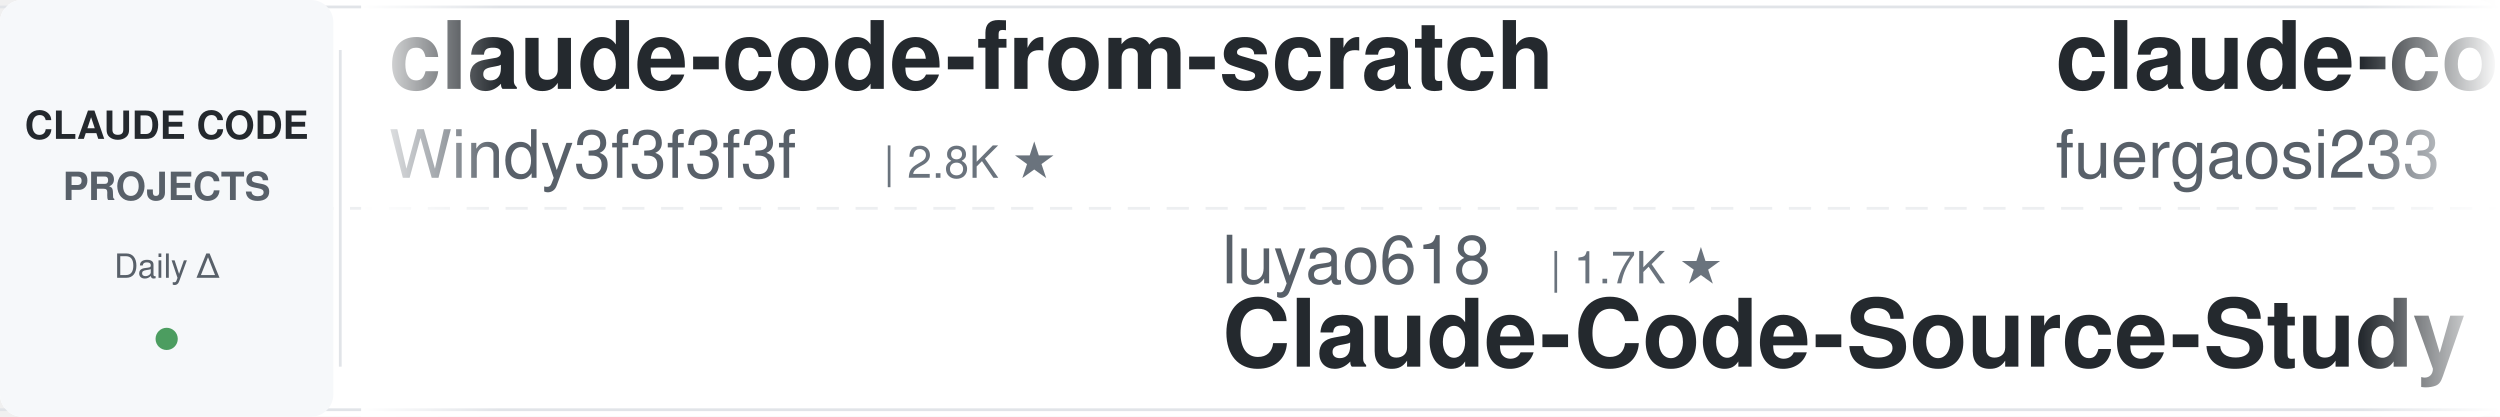
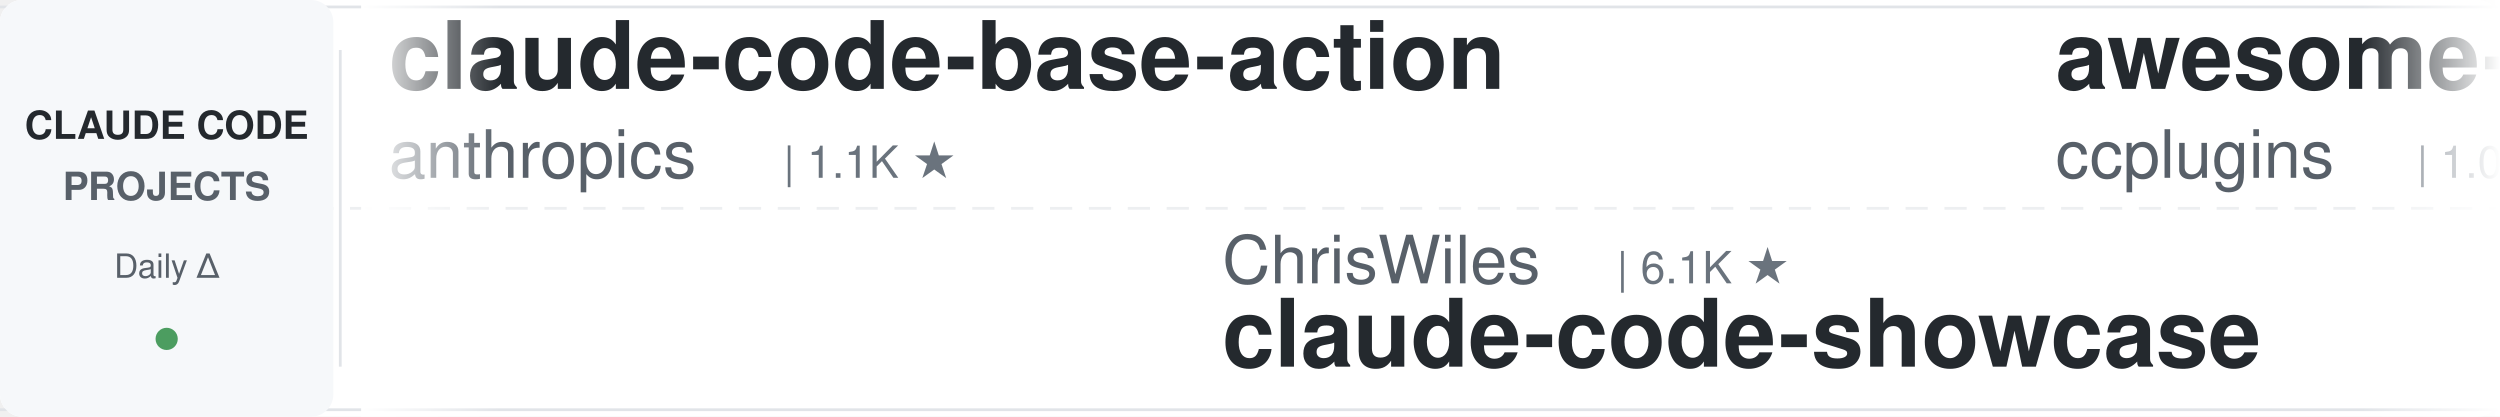
<svg xmlns="http://www.w3.org/2000/svg" width="900" height="150">
  <defs>
    <linearGradient id="leftFade" x1="0%" y1="0%" x2="100%" y2="0%">
      <stop offset="0%" style="stop-color:#ffffff;stop-opacity:1" />
      <stop offset="100%" style="stop-color:#ffffff;stop-opacity:0" />
    </linearGradient>
    <linearGradient id="rightFade" x1="0%" y1="0%" x2="100%" y2="0%">
      <stop offset="0%" style="stop-color:#ffffff;stop-opacity:0" />
      <stop offset="100%" style="stop-color:#ffffff;stop-opacity:1" />
    </linearGradient>
  </defs>
  <rect width="900" height="150" fill="#ffffff" rx="8" />
  <rect x="0" y="2" width="900" height="1" fill="#e1e4e8" />
  <rect x="0" y="147" width="900" height="1" fill="#e1e4e8" />
  <line x1="0" y1="75" x2="900" y2="75" stroke="#e1e4e8" stroke-width="1" stroke-dasharray="8 6" opacity="0.6" />
  <rect x="0" y="0" width="120" height="150" fill="#f6f8fa" rx="8" />
  <text x="60" y="50" font-family="-apple-system, BlinkMacSystemFont, 'Segoe UI', Helvetica, Arial, sans-serif" font-size="14" font-weight="600" fill="#24292e" text-anchor="middle">CLAUDE CODE</text>
  <text x="60" y="72" font-family="-apple-system, BlinkMacSystemFont, 'Segoe UI', Helvetica, Arial, sans-serif" font-size="14" font-weight="600" fill="#586069" text-anchor="middle">PROJECTS</text>
  <text x="60" y="100" font-family="-apple-system, BlinkMacSystemFont, 'Segoe UI', Helvetica, Arial, sans-serif" font-size="12" font-weight="500" fill="#586069" text-anchor="middle">Daily Δ</text>
  <circle cx="60" cy="122" r="4" fill="#22863a" opacity="0.8" />
  <rect x="122" y="18" width="1" height="114" fill="#e1e4e8" />
  <clipPath id="tickerClip">
    <rect x="130" y="0" width="770" height="150" />
  </clipPath>
  <g clip-path="url(#tickerClip)">
    <g id="tickerItems">
      <animateTransform attributeName="transform" attributeType="XML" type="translate" from="0 0" to="-3000 0" dur="54s" repeatCount="indefinite" />
      <g transform="translate(0, 0)">
-         <text x="140" y="32" font-family="-apple-system, BlinkMacSystemFont, 'Segoe UI', Helvetica, Arial, sans-serif" font-size="34" font-weight="600" fill="#24292e">claude-code-from-scratch</text>
-         <text x="140" y="64" font-family="-apple-system, BlinkMacSystemFont, 'Segoe UI', Helvetica, Arial, sans-serif" font-size="24" font-weight="400" fill="#586069">Windy3f3f3f3f</text>
-         <text x="318" y="64" font-family="-apple-system, BlinkMacSystemFont, 'Segoe UI', Helvetica, Arial, sans-serif" font-size="16" font-weight="500" fill="#6a737d">| 2.8K ★</text>
+         <text x="140" y="32" font-family="-apple-system, BlinkMacSystemFont, 'Segoe UI', Helvetica, Arial, sans-serif" font-size="34" font-weight="600" fill="#24292e">claude-code-base-action</text>
+         <text x="140" y="64" font-family="-apple-system, BlinkMacSystemFont, 'Segoe UI', Helvetica, Arial, sans-serif" font-size="24" font-weight="400" fill="#586069">anthropics</text>
+         <text x="282" y="64" font-family="-apple-system, BlinkMacSystemFont, 'Segoe UI', Helvetica, Arial, sans-serif" font-size="16" font-weight="500" fill="#6a737d">| 1.1K ★</text>
      </g>
      <g transform="translate(300, 0)">
-         <text x="140" y="102" font-family="-apple-system, BlinkMacSystemFont, 'Segoe UI', Helvetica, Arial, sans-serif" font-size="24" font-weight="400" fill="#586069">luyao618</text>
-         <text x="258" y="102" font-family="-apple-system, BlinkMacSystemFont, 'Segoe UI', Helvetica, Arial, sans-serif" font-size="16" font-weight="500" fill="#6a737d">| 1.7K ★</text>
-         <text x="140" y="132" font-family="-apple-system, BlinkMacSystemFont, 'Segoe UI', Helvetica, Arial, sans-serif" font-size="34" font-weight="600" fill="#24292e">Claude-Code-Source-Study</text>
+         <text x="140" y="102" font-family="-apple-system, BlinkMacSystemFont, 'Segoe UI', Helvetica, Arial, sans-serif" font-size="24" font-weight="400" fill="#586069">ChrisWiles</text>
+         <text x="282" y="102" font-family="-apple-system, BlinkMacSystemFont, 'Segoe UI', Helvetica, Arial, sans-serif" font-size="16" font-weight="500" fill="#6a737d">| 6.1K ★</text>
+         <text x="140" y="132" font-family="-apple-system, BlinkMacSystemFont, 'Segoe UI', Helvetica, Arial, sans-serif" font-size="34" font-weight="600" fill="#24292e">claude-code-showcase</text>
      </g>
      <g transform="translate(600, 0)">
-         <text x="140" y="32" font-family="-apple-system, BlinkMacSystemFont, 'Segoe UI', Helvetica, Arial, sans-serif" font-size="34" font-weight="600" fill="#24292e">claude-code-proxy</text>
-         <text x="140" y="64" font-family="-apple-system, BlinkMacSystemFont, 'Segoe UI', Helvetica, Arial, sans-serif" font-size="24" font-weight="400" fill="#586069">fuergaosi233</text>
-         <text x="306" y="64" font-family="-apple-system, BlinkMacSystemFont, 'Segoe UI', Helvetica, Arial, sans-serif" font-size="16" font-weight="500" fill="#6a737d">| 2.8K ★</text>
+         <text x="140" y="32" font-family="-apple-system, BlinkMacSystemFont, 'Segoe UI', Helvetica, Arial, sans-serif" font-size="34" font-weight="600" fill="#24292e">awesome-claude-code-plug...</text>
+         <text x="140" y="64" font-family="-apple-system, BlinkMacSystemFont, 'Segoe UI', Helvetica, Arial, sans-serif" font-size="24" font-weight="400" fill="#586069">ccplugins</text>
+         <text x="270" y="64" font-family="-apple-system, BlinkMacSystemFont, 'Segoe UI', Helvetica, Arial, sans-serif" font-size="16" font-weight="500" fill="#6a737d">| 1.0K ★</text>
      </g>
      <g transform="translate(900, 0)">
-         <text x="140" y="102" font-family="-apple-system, BlinkMacSystemFont, 'Segoe UI', Helvetica, Arial, sans-serif" font-size="24" font-weight="400" fill="#586069">Chachamaru127</text>
-         <text x="318" y="102" font-family="-apple-system, BlinkMacSystemFont, 'Segoe UI', Helvetica, Arial, sans-serif" font-size="16" font-weight="500" fill="#6a737d">| 3.2K ★</text>
-         <text x="140" y="132" font-family="-apple-system, BlinkMacSystemFont, 'Segoe UI', Helvetica, Arial, sans-serif" font-size="34" font-weight="600" fill="#24292e">claude-code-harness</text>
+         <text x="140" y="102" font-family="-apple-system, BlinkMacSystemFont, 'Segoe UI', Helvetica, Arial, sans-serif" font-size="24" font-weight="400" fill="#586069">diet103</text>
+         <text x="246" y="102" font-family="-apple-system, BlinkMacSystemFont, 'Segoe UI', Helvetica, Arial, sans-serif" font-size="16" font-weight="500" fill="#6a737d">| 10.1K ★</text>
+         <text x="140" y="132" font-family="-apple-system, BlinkMacSystemFont, 'Segoe UI', Helvetica, Arial, sans-serif" font-size="34" font-weight="600" fill="#24292e">claude-code-infrastructu...</text>
      </g>
      <g transform="translate(1200, 0)">
-         <text x="140" y="32" font-family="-apple-system, BlinkMacSystemFont, 'Segoe UI', Helvetica, Arial, sans-serif" font-size="34" font-weight="600" fill="#24292e">claude-coder</text>
-         <text x="140" y="64" font-family="-apple-system, BlinkMacSystemFont, 'Segoe UI', Helvetica, Arial, sans-serif" font-size="24" font-weight="400" fill="#586069">kodu-ai</text>
-         <text x="246" y="64" font-family="-apple-system, BlinkMacSystemFont, 'Segoe UI', Helvetica, Arial, sans-serif" font-size="16" font-weight="500" fill="#6a737d">| 5.2K ★</text>
+         <text x="140" y="32" font-family="-apple-system, BlinkMacSystemFont, 'Segoe UI', Helvetica, Arial, sans-serif" font-size="34" font-weight="600" fill="#24292e">awesome-claude-code-tool...</text>
+         <text x="140" y="64" font-family="-apple-system, BlinkMacSystemFont, 'Segoe UI', Helvetica, Arial, sans-serif" font-size="24" font-weight="400" fill="#586069">rohitg00</text>
+         <text x="258" y="64" font-family="-apple-system, BlinkMacSystemFont, 'Segoe UI', Helvetica, Arial, sans-serif" font-size="16" font-weight="500" fill="#6a737d">| 2.8K ★</text>
      </g>
      <g transform="translate(1500, 0)">
-         <text x="140" y="102" font-family="-apple-system, BlinkMacSystemFont, 'Segoe UI', Helvetica, Arial, sans-serif" font-size="24" font-weight="400" fill="#586069">Maciek-roboblog</text>
-         <text x="342" y="102" font-family="-apple-system, BlinkMacSystemFont, 'Segoe UI', Helvetica, Arial, sans-serif" font-size="16" font-weight="500" fill="#6a737d">| 8.8K ★</text>
-         <text x="140" y="132" font-family="-apple-system, BlinkMacSystemFont, 'Segoe UI', Helvetica, Arial, sans-serif" font-size="34" font-weight="600" fill="#24292e">Claude-Code-Usage-Monito...</text>
+         <text x="140" y="102" font-family="-apple-system, BlinkMacSystemFont, 'Segoe UI', Helvetica, Arial, sans-serif" font-size="24" font-weight="400" fill="#586069">feiskyer</text>
+         <text x="258" y="102" font-family="-apple-system, BlinkMacSystemFont, 'Segoe UI', Helvetica, Arial, sans-serif" font-size="16" font-weight="500" fill="#6a737d">| 1.7K ★</text>
+         <text x="140" y="132" font-family="-apple-system, BlinkMacSystemFont, 'Segoe UI', Helvetica, Arial, sans-serif" font-size="34" font-weight="600" fill="#24292e">claude-code-settings</text>
      </g>
      <g transform="translate(1800, 0)">
-         <text x="140" y="32" font-family="-apple-system, BlinkMacSystemFont, 'Segoe UI', Helvetica, Arial, sans-serif" font-size="34" font-weight="600" fill="#24292e">learn-claude-code</text>
-         <text x="140" y="64" font-family="-apple-system, BlinkMacSystemFont, 'Segoe UI', Helvetica, Arial, sans-serif" font-size="24" font-weight="400" fill="#586069">shareAI-lab</text>
-         <text x="294" y="64" font-family="-apple-system, BlinkMacSystemFont, 'Segoe UI', Helvetica, Arial, sans-serif" font-size="16" font-weight="500" fill="#6a737d">| 80.5K ★</text>
+         <text x="140" y="32" font-family="-apple-system, BlinkMacSystemFont, 'Segoe UI', Helvetica, Arial, sans-serif" font-size="34" font-weight="600" fill="#24292e">claude-code-system-promp...</text>
+         <text x="140" y="64" font-family="-apple-system, BlinkMacSystemFont, 'Segoe UI', Helvetica, Arial, sans-serif" font-size="24" font-weight="400" fill="#586069">Piebald-AI</text>
+         <text x="282" y="64" font-family="-apple-system, BlinkMacSystemFont, 'Segoe UI', Helvetica, Arial, sans-serif" font-size="16" font-weight="500" fill="#6a737d">| 13.2K ★</text>
      </g>
      <g transform="translate(2100, 0)">
+         <text x="140" y="102" font-family="-apple-system, BlinkMacSystemFont, 'Segoe UI', Helvetica, Arial, sans-serif" font-size="24" font-weight="400" fill="#586069">LING71671</text>
+         <text x="270" y="102" font-family="-apple-system, BlinkMacSystemFont, 'Segoe UI', Helvetica, Arial, sans-serif" font-size="16" font-weight="500" fill="#6a737d">| 992 ★</text>
+         <text x="140" y="132" font-family="-apple-system, BlinkMacSystemFont, 'Segoe UI', Helvetica, Arial, sans-serif" font-size="34" font-weight="600" fill="#24292e">Open-ClaudeCode</text>
+       </g>
+       <g transform="translate(2400, 0)">
+         <text x="140" y="32" font-family="-apple-system, BlinkMacSystemFont, 'Segoe UI', Helvetica, Arial, sans-serif" font-size="34" font-weight="600" fill="#24292e">claude-code-my-workflow</text>
+         <text x="140" y="64" font-family="-apple-system, BlinkMacSystemFont, 'Segoe UI', Helvetica, Arial, sans-serif" font-size="24" font-weight="400" fill="#586069">pedrohcgs</text>
+         <text x="270" y="64" font-family="-apple-system, BlinkMacSystemFont, 'Segoe UI', Helvetica, Arial, sans-serif" font-size="16" font-weight="500" fill="#6a737d">| 1.7K ★</text>
+       </g>
+       <g transform="translate(2700, 0)">
        <text x="140" y="102" font-family="-apple-system, BlinkMacSystemFont, 'Segoe UI', Helvetica, Arial, sans-serif" font-size="24" font-weight="400" fill="#586069">lintsinghua</text>
        <text x="294" y="102" font-family="-apple-system, BlinkMacSystemFont, 'Segoe UI', Helvetica, Arial, sans-serif" font-size="16" font-weight="500" fill="#6a737d">| 4.4K ★</text>
        <text x="140" y="132" font-family="-apple-system, BlinkMacSystemFont, 'Segoe UI', Helvetica, Arial, sans-serif" font-size="34" font-weight="600" fill="#24292e">claude-code-book</text>
      </g>
-       <g transform="translate(2400, 0)">
-         <text x="140" y="32" font-family="-apple-system, BlinkMacSystemFont, 'Segoe UI', Helvetica, Arial, sans-serif" font-size="34" font-weight="600" fill="#24292e">claude-code-router</text>
-         <text x="140" y="64" font-family="-apple-system, BlinkMacSystemFont, 'Segoe UI', Helvetica, Arial, sans-serif" font-size="24" font-weight="400" fill="#586069">musistudio</text>
-         <text x="282" y="64" font-family="-apple-system, BlinkMacSystemFont, 'Segoe UI', Helvetica, Arial, sans-serif" font-size="16" font-weight="500" fill="#6a737d">| 38.2K ★</text>
-       </g>
-       <g transform="translate(2700, 0)">
-         <text x="140" y="102" font-family="-apple-system, BlinkMacSystemFont, 'Segoe UI', Helvetica, Arial, sans-serif" font-size="24" font-weight="400" fill="#586069">VoltAgent</text>
-         <text x="270" y="102" font-family="-apple-system, BlinkMacSystemFont, 'Segoe UI', Helvetica, Arial, sans-serif" font-size="16" font-weight="500" fill="#6a737d">| 26.6K ★</text>
-         <text x="140" y="132" font-family="-apple-system, BlinkMacSystemFont, 'Segoe UI', Helvetica, Arial, sans-serif" font-size="34" font-weight="600" fill="#24292e">awesome-claude-code-suba...</text>
-       </g>
      <g transform="translate(3000, 0)">
-         <text x="140" y="32" font-family="-apple-system, BlinkMacSystemFont, 'Segoe UI', Helvetica, Arial, sans-serif" font-size="34" font-weight="600" fill="#24292e">claude-code-from-scratch</text>
-         <text x="140" y="64" font-family="-apple-system, BlinkMacSystemFont, 'Segoe UI', Helvetica, Arial, sans-serif" font-size="24" font-weight="400" fill="#586069">Windy3f3f3f3f</text>
-         <text x="318" y="64" font-family="-apple-system, BlinkMacSystemFont, 'Segoe UI', Helvetica, Arial, sans-serif" font-size="16" font-weight="500" fill="#6a737d">| 2.8K ★</text>
+         <text x="140" y="32" font-family="-apple-system, BlinkMacSystemFont, 'Segoe UI', Helvetica, Arial, sans-serif" font-size="34" font-weight="600" fill="#24292e">claude-code-base-action</text>
+         <text x="140" y="64" font-family="-apple-system, BlinkMacSystemFont, 'Segoe UI', Helvetica, Arial, sans-serif" font-size="24" font-weight="400" fill="#586069">anthropics</text>
+         <text x="282" y="64" font-family="-apple-system, BlinkMacSystemFont, 'Segoe UI', Helvetica, Arial, sans-serif" font-size="16" font-weight="500" fill="#6a737d">| 1.1K ★</text>
      </g>
      <g transform="translate(3300, 0)">
-         <text x="140" y="102" font-family="-apple-system, BlinkMacSystemFont, 'Segoe UI', Helvetica, Arial, sans-serif" font-size="24" font-weight="400" fill="#586069">luyao618</text>
-         <text x="258" y="102" font-family="-apple-system, BlinkMacSystemFont, 'Segoe UI', Helvetica, Arial, sans-serif" font-size="16" font-weight="500" fill="#6a737d">| 1.7K ★</text>
-         <text x="140" y="132" font-family="-apple-system, BlinkMacSystemFont, 'Segoe UI', Helvetica, Arial, sans-serif" font-size="34" font-weight="600" fill="#24292e">Claude-Code-Source-Study</text>
+         <text x="140" y="102" font-family="-apple-system, BlinkMacSystemFont, 'Segoe UI', Helvetica, Arial, sans-serif" font-size="24" font-weight="400" fill="#586069">ChrisWiles</text>
+         <text x="282" y="102" font-family="-apple-system, BlinkMacSystemFont, 'Segoe UI', Helvetica, Arial, sans-serif" font-size="16" font-weight="500" fill="#6a737d">| 6.1K ★</text>
+         <text x="140" y="132" font-family="-apple-system, BlinkMacSystemFont, 'Segoe UI', Helvetica, Arial, sans-serif" font-size="34" font-weight="600" fill="#24292e">claude-code-showcase</text>
      </g>
      <g transform="translate(3600, 0)">
-         <text x="140" y="32" font-family="-apple-system, BlinkMacSystemFont, 'Segoe UI', Helvetica, Arial, sans-serif" font-size="34" font-weight="600" fill="#24292e">claude-code-proxy</text>
-         <text x="140" y="64" font-family="-apple-system, BlinkMacSystemFont, 'Segoe UI', Helvetica, Arial, sans-serif" font-size="24" font-weight="400" fill="#586069">fuergaosi233</text>
-         <text x="306" y="64" font-family="-apple-system, BlinkMacSystemFont, 'Segoe UI', Helvetica, Arial, sans-serif" font-size="16" font-weight="500" fill="#6a737d">| 2.8K ★</text>
+         <text x="140" y="32" font-family="-apple-system, BlinkMacSystemFont, 'Segoe UI', Helvetica, Arial, sans-serif" font-size="34" font-weight="600" fill="#24292e">awesome-claude-code-plug...</text>
+         <text x="140" y="64" font-family="-apple-system, BlinkMacSystemFont, 'Segoe UI', Helvetica, Arial, sans-serif" font-size="24" font-weight="400" fill="#586069">ccplugins</text>
+         <text x="270" y="64" font-family="-apple-system, BlinkMacSystemFont, 'Segoe UI', Helvetica, Arial, sans-serif" font-size="16" font-weight="500" fill="#6a737d">| 1.0K ★</text>
      </g>
      <g transform="translate(3900, 0)">
-         <text x="140" y="102" font-family="-apple-system, BlinkMacSystemFont, 'Segoe UI', Helvetica, Arial, sans-serif" font-size="24" font-weight="400" fill="#586069">Chachamaru127</text>
-         <text x="318" y="102" font-family="-apple-system, BlinkMacSystemFont, 'Segoe UI', Helvetica, Arial, sans-serif" font-size="16" font-weight="500" fill="#6a737d">| 3.2K ★</text>
-         <text x="140" y="132" font-family="-apple-system, BlinkMacSystemFont, 'Segoe UI', Helvetica, Arial, sans-serif" font-size="34" font-weight="600" fill="#24292e">claude-code-harness</text>
+         <text x="140" y="102" font-family="-apple-system, BlinkMacSystemFont, 'Segoe UI', Helvetica, Arial, sans-serif" font-size="24" font-weight="400" fill="#586069">diet103</text>
+         <text x="246" y="102" font-family="-apple-system, BlinkMacSystemFont, 'Segoe UI', Helvetica, Arial, sans-serif" font-size="16" font-weight="500" fill="#6a737d">| 10.1K ★</text>
+         <text x="140" y="132" font-family="-apple-system, BlinkMacSystemFont, 'Segoe UI', Helvetica, Arial, sans-serif" font-size="34" font-weight="600" fill="#24292e">claude-code-infrastructu...</text>
      </g>
    </g>
  </g>
  <rect x="130" y="0" width="50" height="150" fill="url(#leftFade)" />
  <rect x="850" y="0" width="50" height="150" fill="url(#rightFade)" />
</svg>
